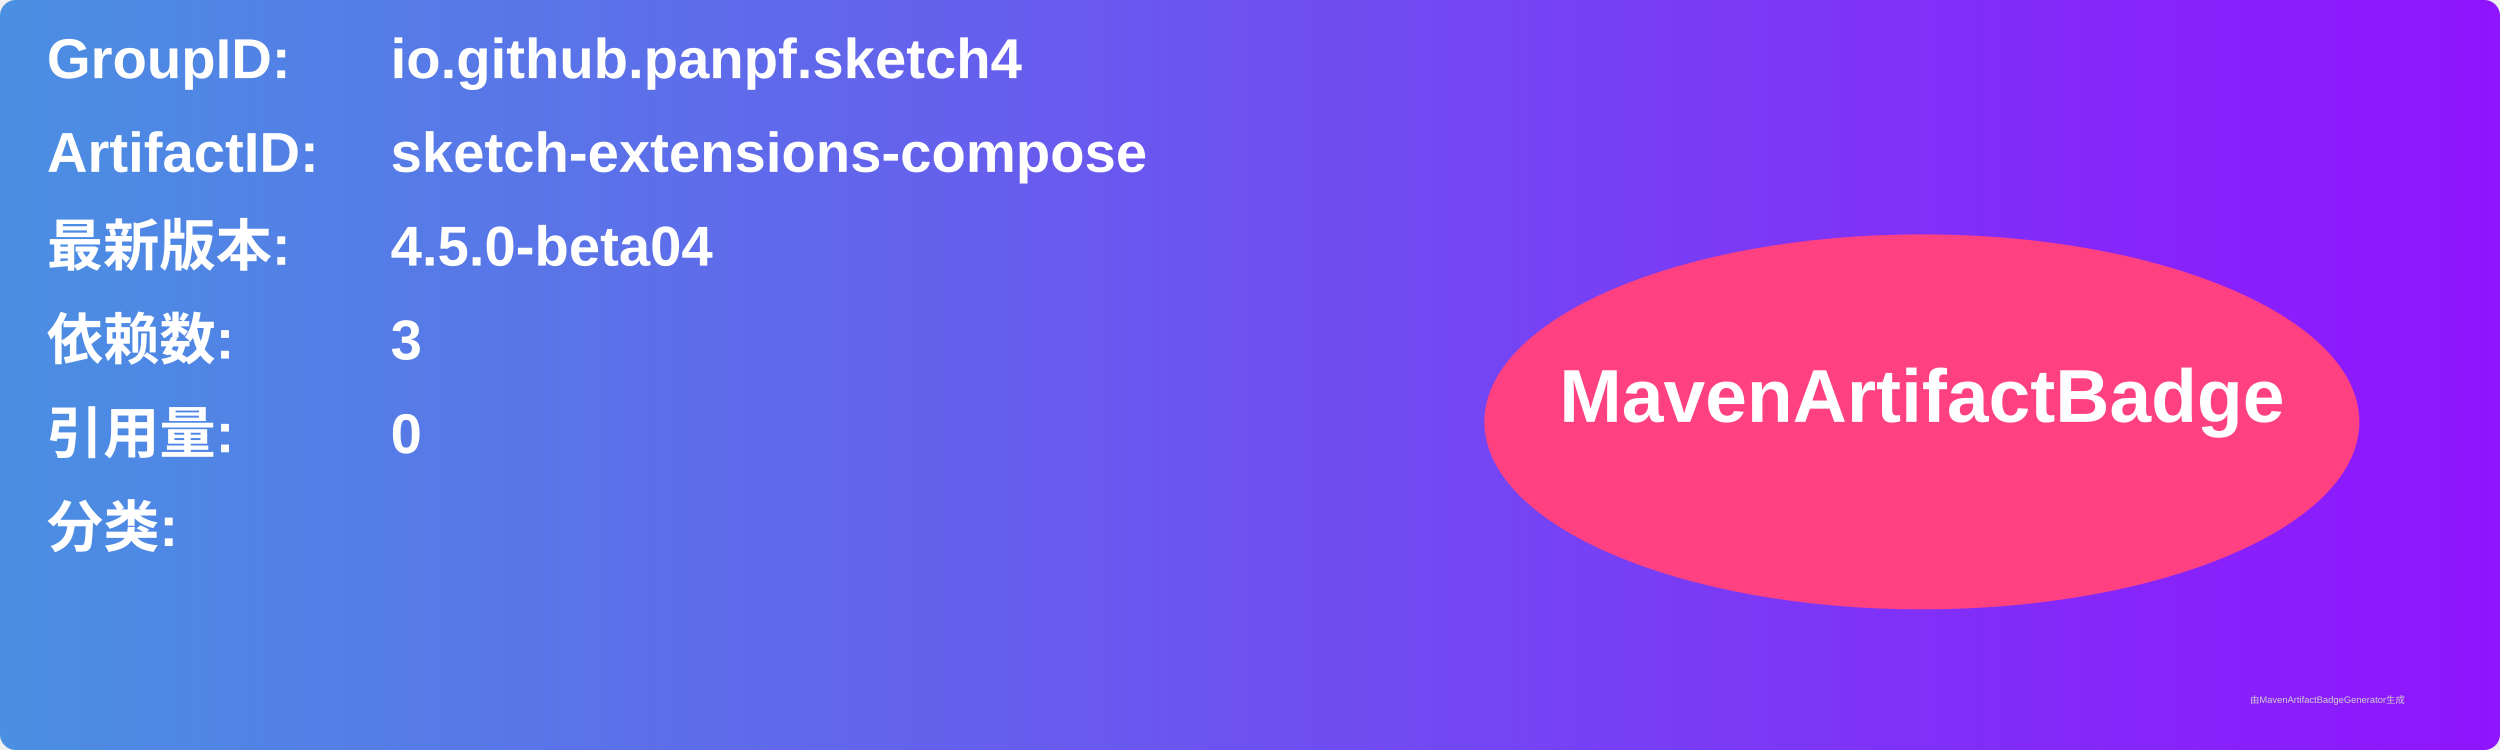
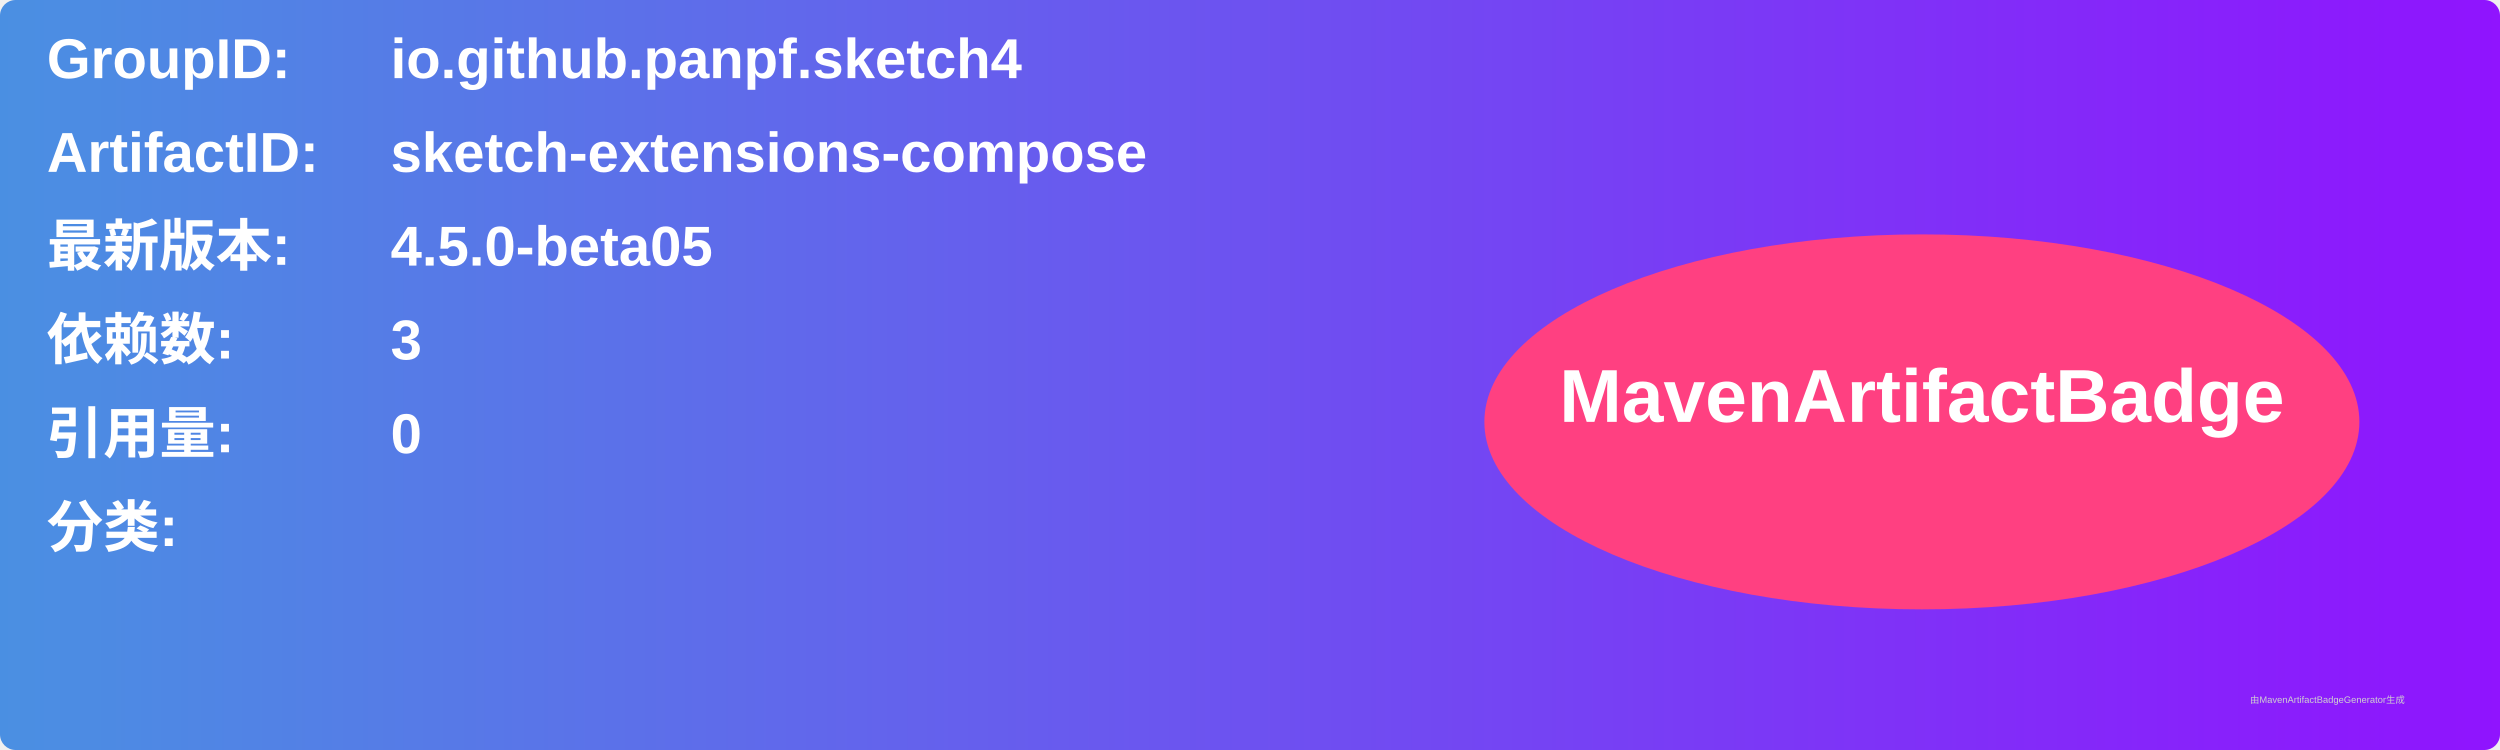
<svg xmlns="http://www.w3.org/2000/svg" width="800" height="240" viewBox="0 0 800 240">
  <linearGradient id="grad" x1="0%" y1="0%" x2="100%" y2="0%">
    <stop offset="0%" stop-color="#4a90e2" />
    <stop offset="100%" stop-color="#9013fe" />
  </linearGradient>
  <rect width="100%" height="100%" rx="5" ry="5" fill="url(#grad)" />
  <g transform="translate(15, 15)">
    <text x="0" y="10" font-family="Arial" font-size="18" fill="white" font-weight="bold" width="260">GroupID:</text>
    <text x="110" y="10" font-family="Arial" font-size="18" fill="white" font-weight="bold" width="460">io.github.panpf.sketch4</text>
    <text x="0" y="40" font-family="Arial" font-size="18" fill="white" font-weight="bold" width="260">ArtifactID:</text>
    <text x="110" y="40" font-family="Arial" font-size="18" fill="white" font-weight="bold" width="460">sketch-extensions-compose</text>
    <text x="0" y="70" font-family="Arial" font-size="18" fill="white" font-weight="bold">最新版本:</text>
    <text x="110" y="70" font-family="Arial" font-size="18" fill="white" font-weight="bold">
-       <tspan font-weight="bold">4.5.0-beta04</tspan>
+       <tspan font-weight="bold">4.5.0-beta05</tspan>
    </text>
    <text x="0" y="100" font-family="Arial" font-size="18" fill="white" font-weight="bold">依赖数: </text>
    <text x="110" y="100" font-family="Arial" font-size="18" fill="white">
      <tspan font-weight="bold">3</tspan>
    </text>
    <text x="0" y="130" font-family="Arial" font-size="18" fill="white" font-weight="bold">引用量: </text>
    <text x="110" y="130" font-family="Arial" font-size="18" fill="white">
      <tspan font-weight="bold">0</tspan>
    </text>
    <text x="0" y="160" font-family="Arial" font-size="18" fill="white" font-weight="bold">分类:</text>
    <text x="10" y="190" font-family="Arial" font-size="10" fill="white">
      <tspan font-weight="bold" />
    </text>
    <ellipse cx="600" cy="120" rx="140" ry="60" fill="#ff4081" />
    <text x="600" y="120" text-anchor="middle" font-family="Arial" font-size="24" fill="white" font-weight="bold">MavenArtifactBadge</text>
  </g>
  <text x="720" y="225" font-family="Arial" font-size="3" fill="#d0d0d0">由MavenArtifactBadgeGenerator生成</text>
</svg>
